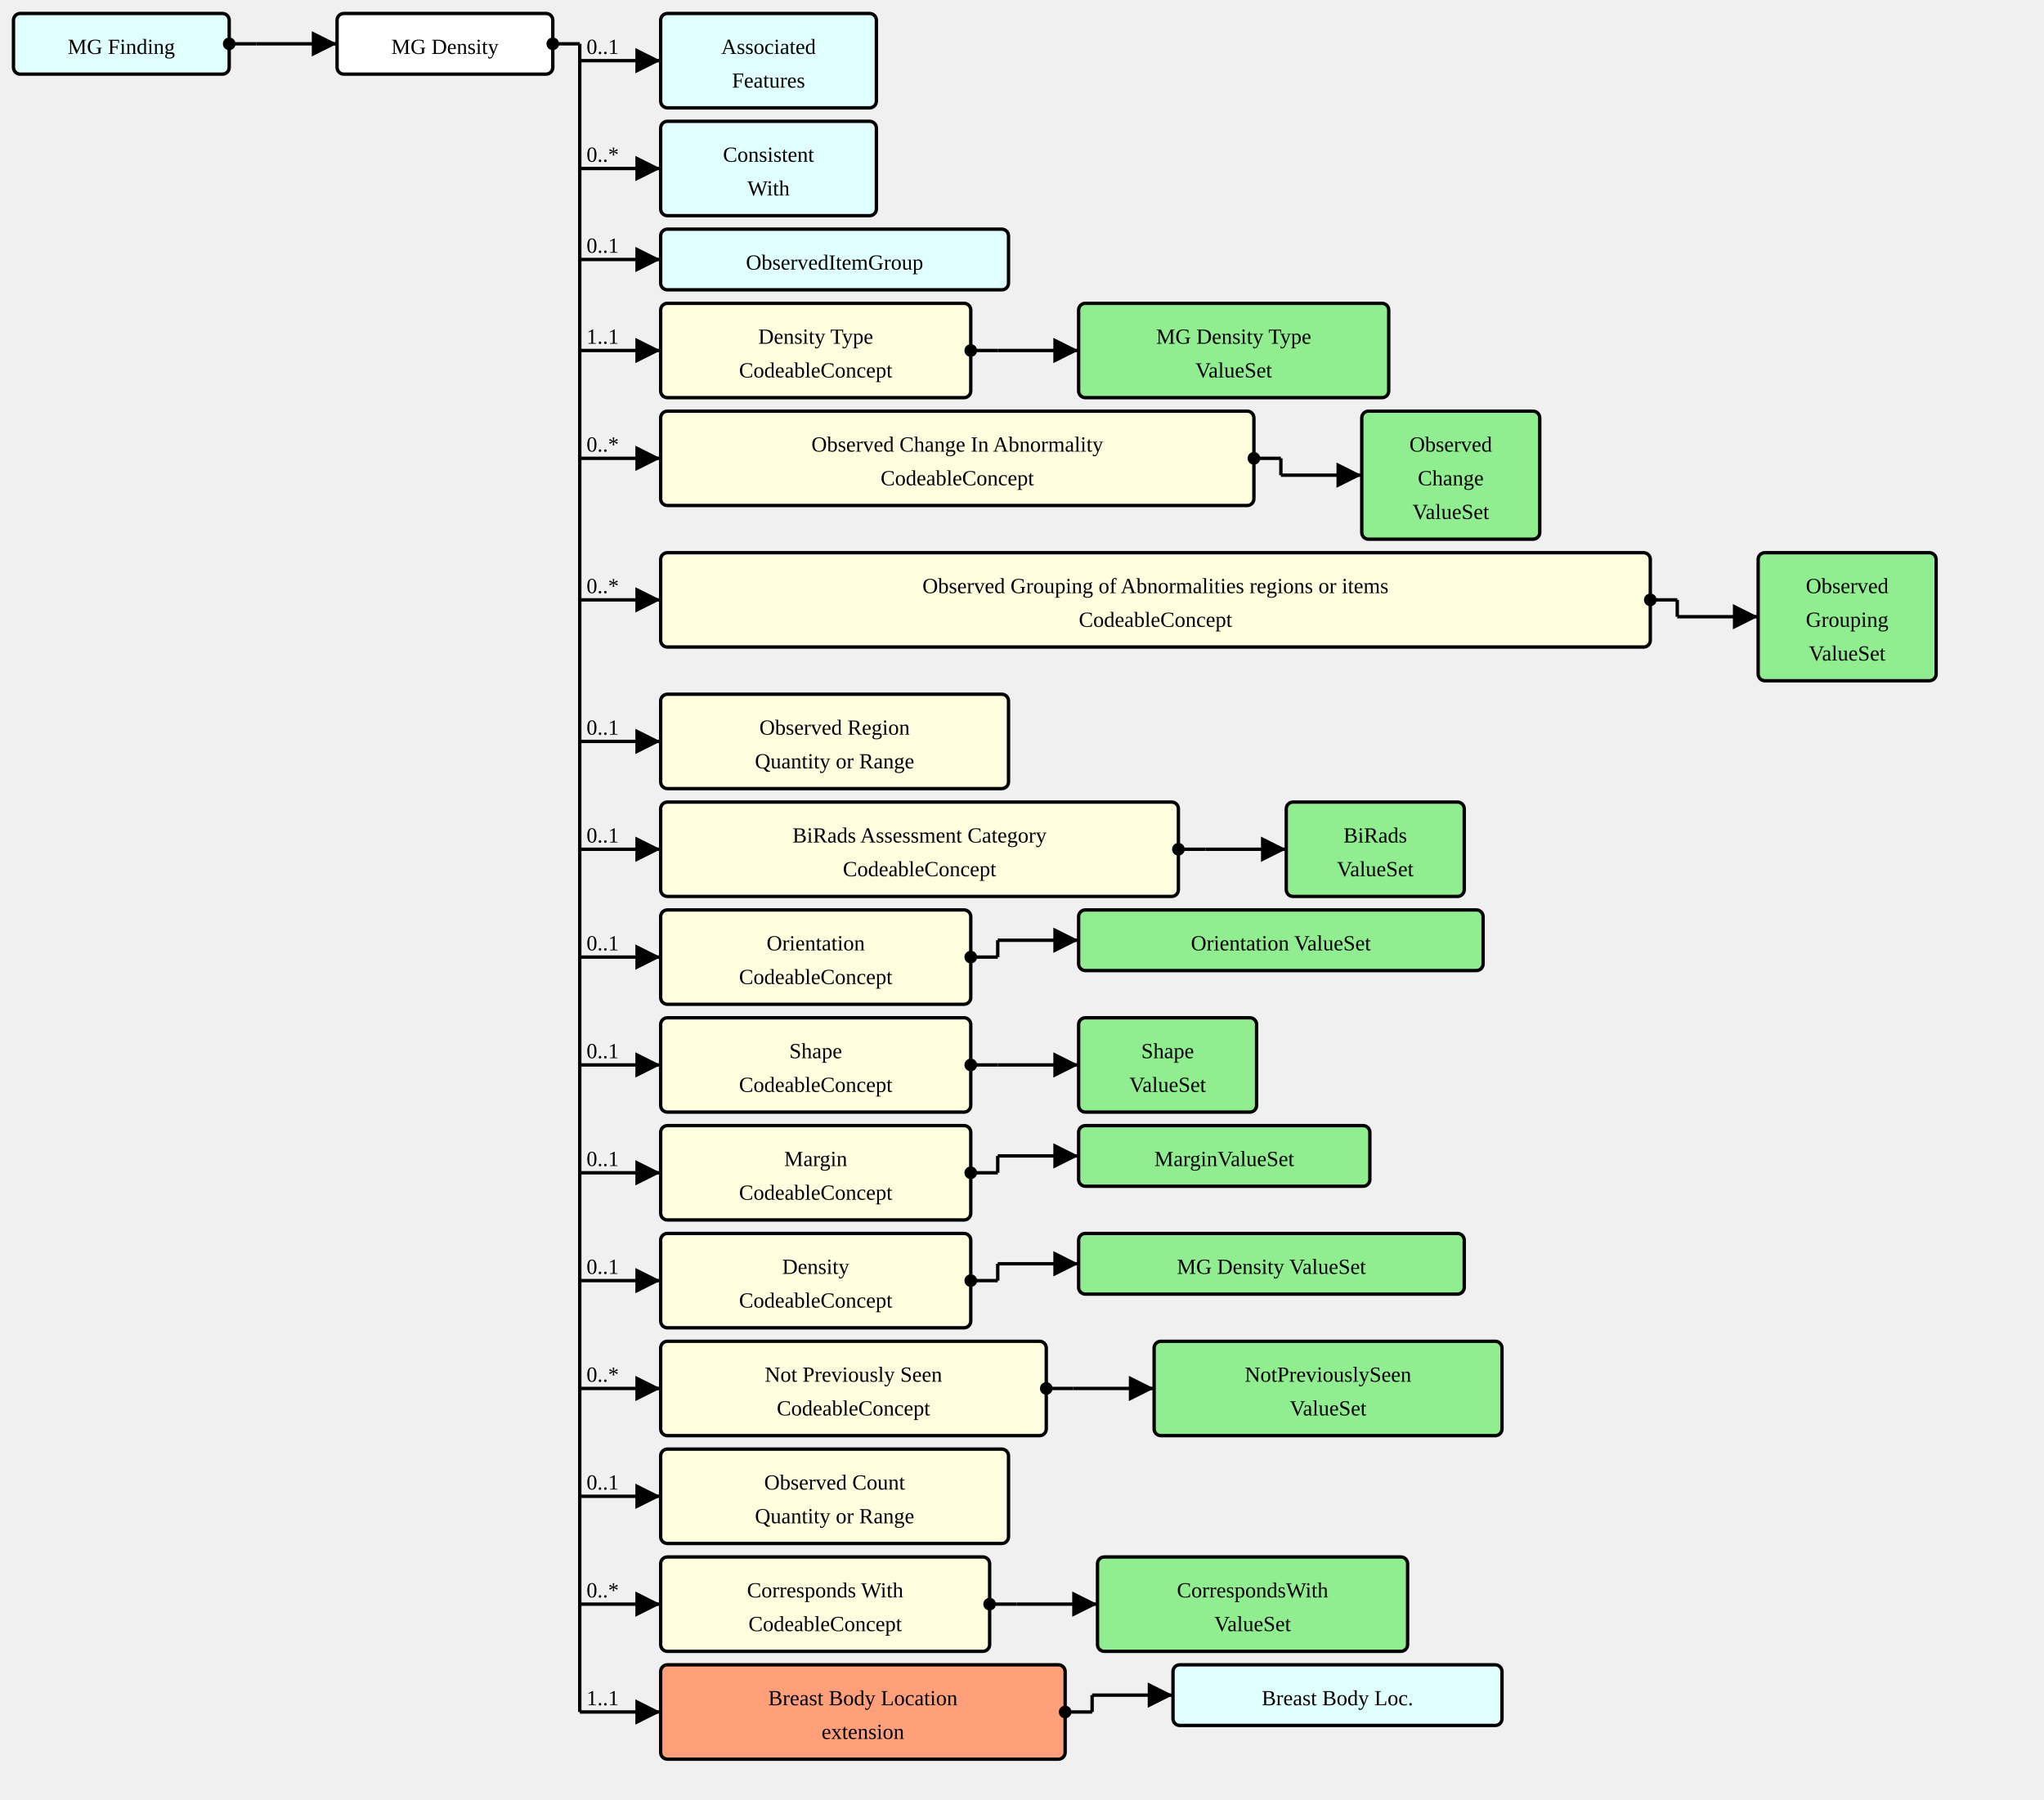
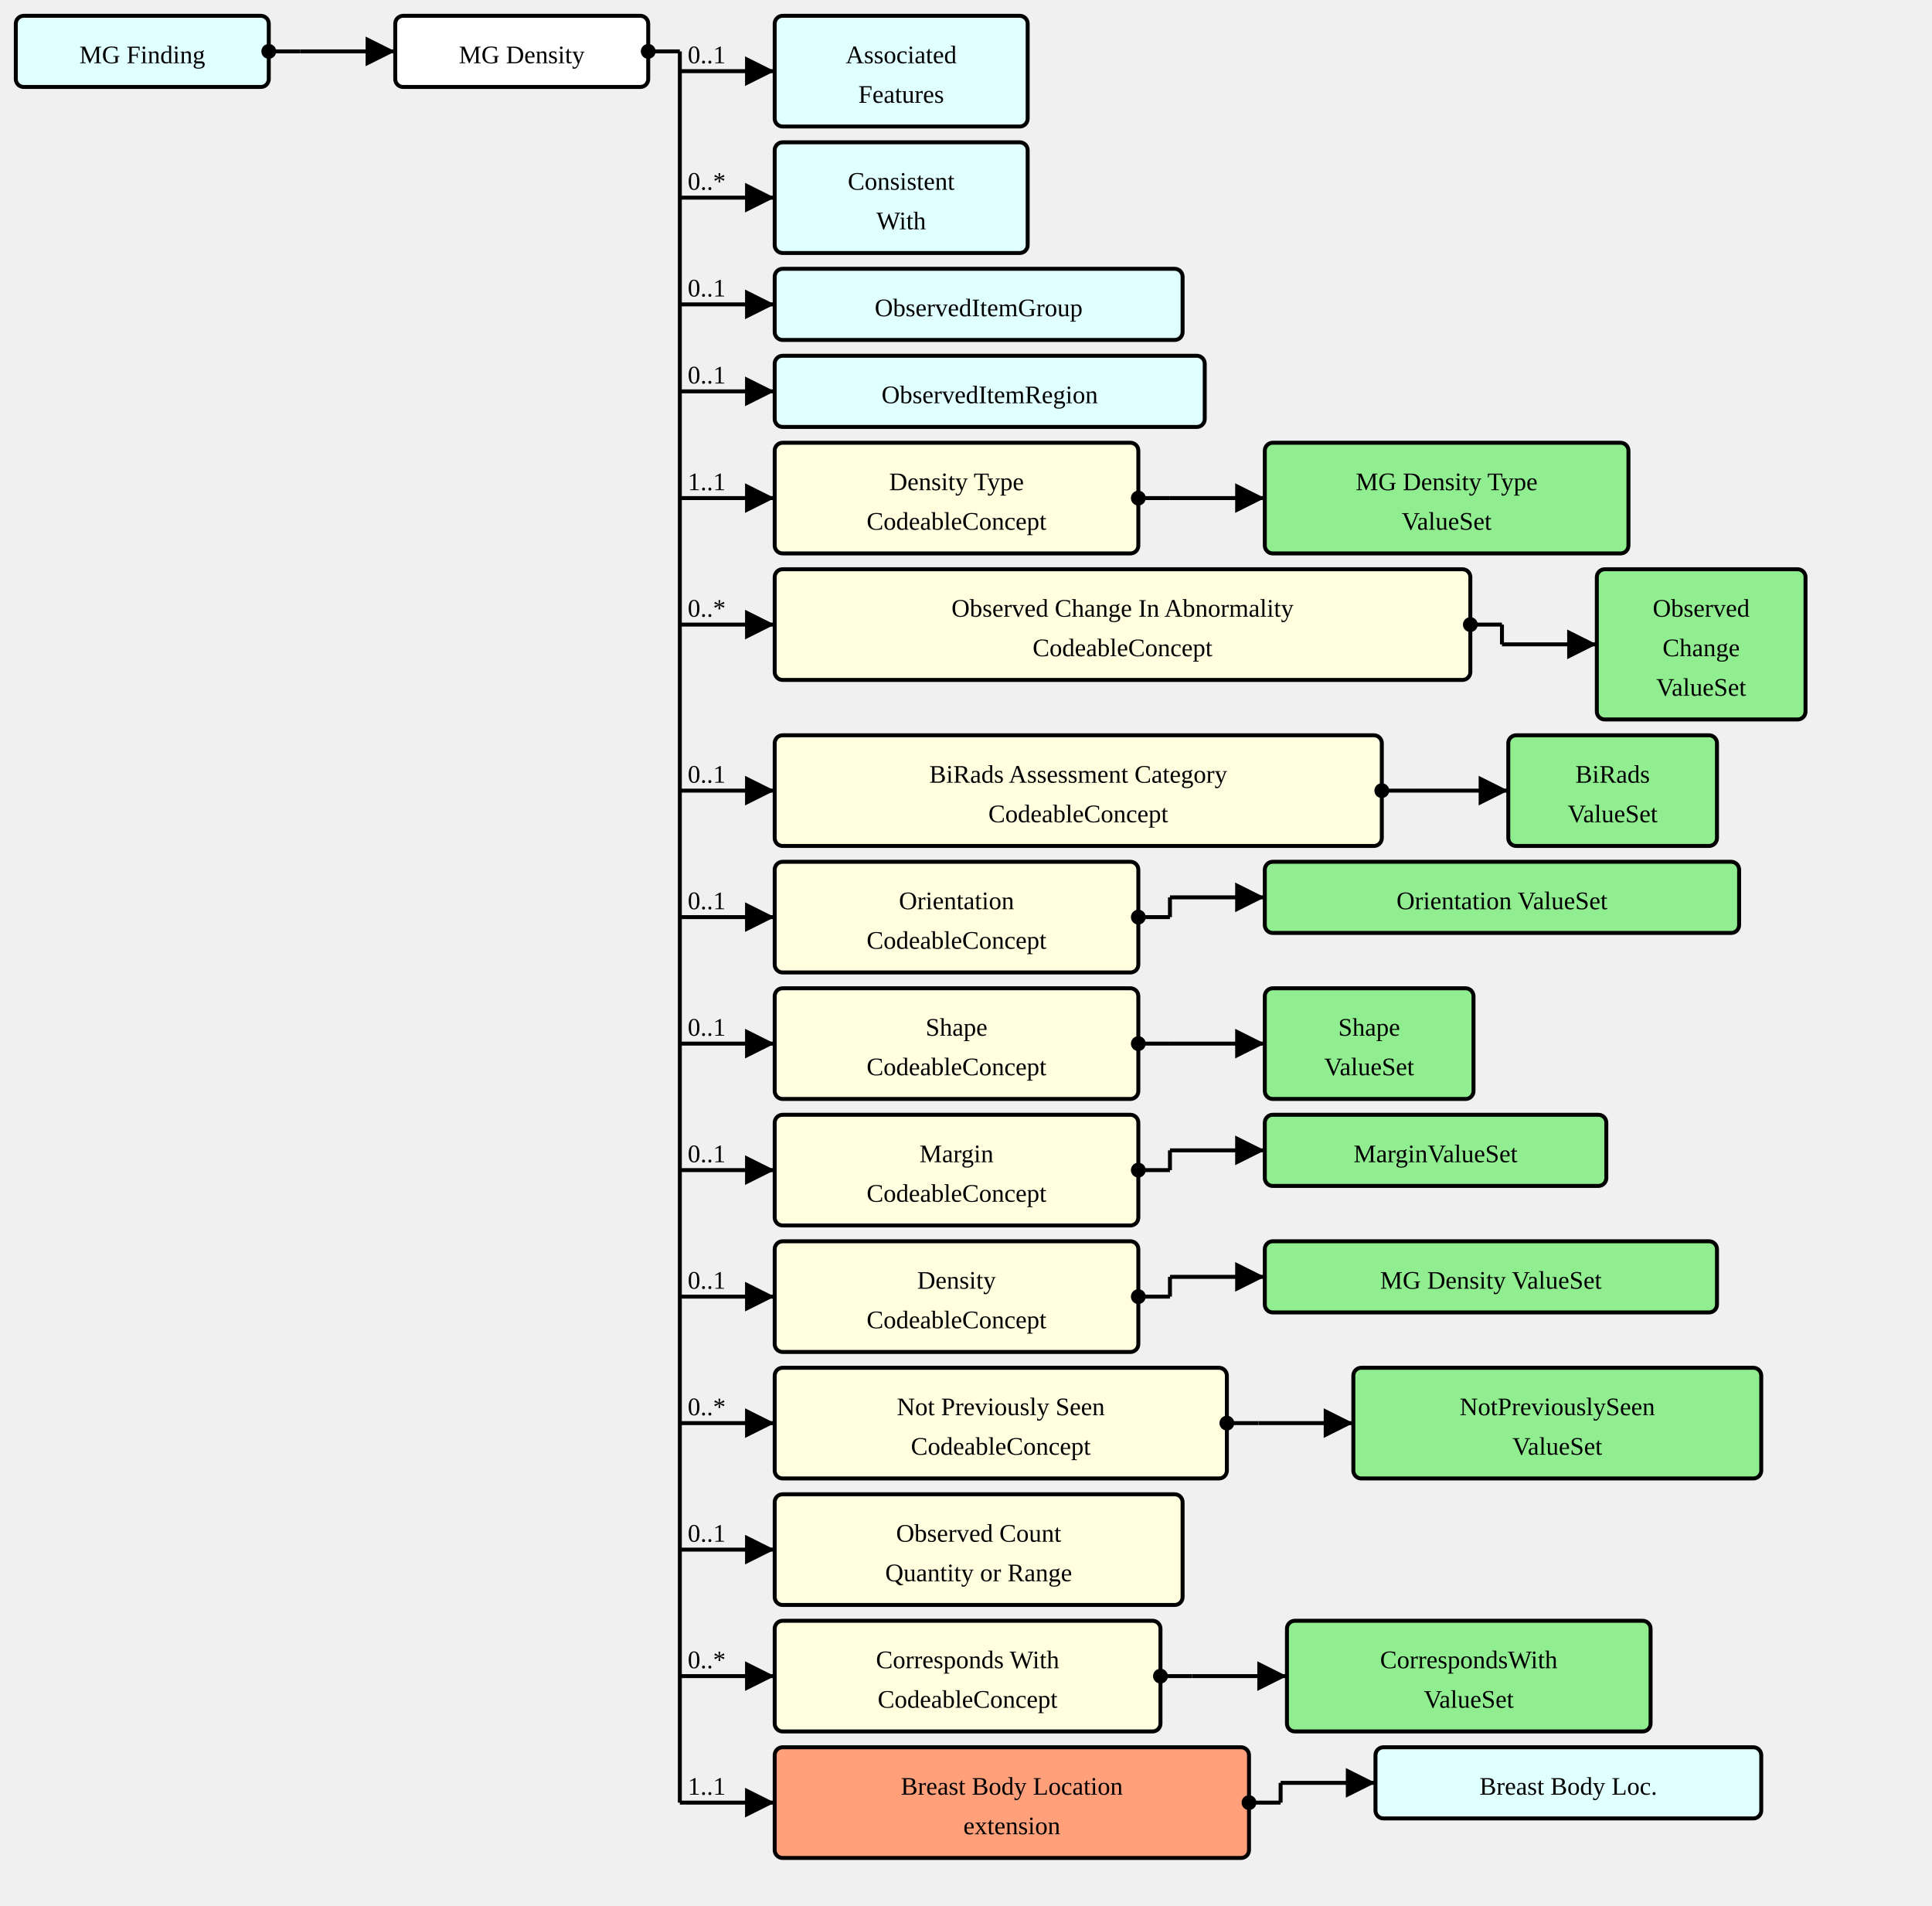
- <svg xmlns="http://www.w3.org/2000/svg" version="1.1" width="1137" height="1001.25">
+ <svg xmlns="http://www.w3.org/2000/svg" version="1.1" width="916.5" height="903.75">
  <defs>
    <marker id="arrowStart" markerWidth="3.75" markerHeight="3.75" markerUnits="px" refX="1.875" refY="1.875">
      <circle fill="Black" stroke-width="0" cx="1.875" cy="1.875" r="1.875" />
    </marker>
    <marker id="arrowEnd" markerWidth="7.5" markerHeight="7.5" markerUnits="px" refX="7.5" refY="3.75">
      <polygon fill="Black" stroke-width="0" points="0 0 7.5 3.75 0 7.5" />
    </marker>
  </defs>
  <g>
    <g transform="translate(7.5 7.5)">
      <rect fill="LightCyan" stroke="Black" stroke-width="1.875" x="0" y="0" width="120" height="33.75" rx="3.75" ry="3.75" />
      <a href="./StructureDefinition-MGFinding.html" target="_top">
        <text x="60" y="22.5" text-anchor="middle">MG Finding</text>
      </a>
    </g>
    <line stroke="Black" stroke-width="1.875" marker-end="url(#arrowEnd)" x1="142.5" y1="24.375" x2="187.5" y2="24.375" />
    <text x="146.25" y="20.625" text-anchor="left" />
    <line stroke="Black" stroke-width="1.875" marker-start="url(#arrowStart)" x1="127.5" y1="24.375" x2="142.5" y2="24.375" />
    <line stroke="Black" stroke-width="1.875" x1="142.5" y1="24.375" x2="142.5" y2="24.375" />
  </g>
  <g>
    <g transform="translate(187.5 7.5)">
      <rect fill="White" stroke="Black" stroke-width="1.875" x="0" y="0" width="120" height="33.75" rx="3.75" ry="3.75" />
      <text x="60" y="22.5" text-anchor="middle">MG Density</text>
    </g>
    <line stroke="Black" stroke-width="1.875" marker-end="url(#arrowEnd)" x1="322.5" y1="33.75" x2="367.5" y2="33.75" />
    <text x="326.25" y="30" text-anchor="left">0..1</text>
    <line stroke="Black" stroke-width="1.875" marker-end="url(#arrowEnd)" x1="322.5" y1="93.75" x2="367.5" y2="93.75" />
    <text x="326.25" y="90" text-anchor="left">0..*</text>
    <line stroke="Black" stroke-width="1.875" marker-end="url(#arrowEnd)" x1="322.5" y1="144.375" x2="367.5" y2="144.375" />
    <text x="326.25" y="140.625" text-anchor="left">0..1</text>
-     <line stroke="Black" stroke-width="1.875" marker-end="url(#arrowEnd)" x1="322.5" y1="195" x2="367.5" y2="195" />
-     <text x="326.25" y="191.25" text-anchor="left">1..1</text>
-     <line stroke="Black" stroke-width="1.875" marker-end="url(#arrowEnd)" x1="322.5" y1="255" x2="367.5" y2="255" />
-     <text x="326.25" y="251.25" text-anchor="left">0..*</text>
-     <line stroke="Black" stroke-width="1.875" marker-end="url(#arrowEnd)" x1="322.5" y1="333.75" x2="367.5" y2="333.75" />
-     <text x="326.25" y="330" text-anchor="left">0..*</text>
-     <line stroke="Black" stroke-width="1.875" marker-end="url(#arrowEnd)" x1="322.5" y1="412.5" x2="367.5" y2="412.5" />
-     <text x="326.25" y="408.75" text-anchor="left">0..1</text>
-     <line stroke="Black" stroke-width="1.875" marker-end="url(#arrowEnd)" x1="322.5" y1="472.5" x2="367.5" y2="472.5" />
-     <text x="326.25" y="468.75" text-anchor="left">0..1</text>
-     <line stroke="Black" stroke-width="1.875" marker-end="url(#arrowEnd)" x1="322.5" y1="532.5" x2="367.5" y2="532.5" />
-     <text x="326.25" y="528.75" text-anchor="left">0..1</text>
-     <line stroke="Black" stroke-width="1.875" marker-end="url(#arrowEnd)" x1="322.5" y1="592.5" x2="367.5" y2="592.5" />
-     <text x="326.25" y="588.75" text-anchor="left">0..1</text>
-     <line stroke="Black" stroke-width="1.875" marker-end="url(#arrowEnd)" x1="322.5" y1="652.5" x2="367.5" y2="652.5" />
-     <text x="326.25" y="648.75" text-anchor="left">0..1</text>
-     <line stroke="Black" stroke-width="1.875" marker-end="url(#arrowEnd)" x1="322.5" y1="712.5" x2="367.5" y2="712.5" />
-     <text x="326.25" y="708.75" text-anchor="left">0..1</text>
-     <line stroke="Black" stroke-width="1.875" marker-end="url(#arrowEnd)" x1="322.5" y1="772.5" x2="367.5" y2="772.5" />
-     <text x="326.25" y="768.75" text-anchor="left">0..*</text>
-     <line stroke="Black" stroke-width="1.875" marker-end="url(#arrowEnd)" x1="322.5" y1="832.5" x2="367.5" y2="832.5" />
-     <text x="326.25" y="828.75" text-anchor="left">0..1</text>
-     <line stroke="Black" stroke-width="1.875" marker-end="url(#arrowEnd)" x1="322.5" y1="892.5" x2="367.5" y2="892.5" />
-     <text x="326.25" y="888.75" text-anchor="left">0..*</text>
-     <line stroke="Black" stroke-width="1.875" marker-end="url(#arrowEnd)" x1="322.5" y1="952.5" x2="367.5" y2="952.5" />
-     <text x="326.25" y="948.75" text-anchor="left">1..1</text>
+     <line stroke="Black" stroke-width="1.875" marker-end="url(#arrowEnd)" x1="322.5" y1="185.625" x2="367.5" y2="185.625" />
+     <text x="326.25" y="181.875" text-anchor="left">0..1</text>
+     <line stroke="Black" stroke-width="1.875" marker-end="url(#arrowEnd)" x1="322.5" y1="236.25" x2="367.5" y2="236.25" />
+     <text x="326.25" y="232.5" text-anchor="left">1..1</text>
+     <line stroke="Black" stroke-width="1.875" marker-end="url(#arrowEnd)" x1="322.5" y1="296.25" x2="367.5" y2="296.25" />
+     <text x="326.25" y="292.5" text-anchor="left">0..*</text>
+     <line stroke="Black" stroke-width="1.875" marker-end="url(#arrowEnd)" x1="322.5" y1="375" x2="367.5" y2="375" />
+     <text x="326.25" y="371.25" text-anchor="left">0..1</text>
+     <line stroke="Black" stroke-width="1.875" marker-end="url(#arrowEnd)" x1="322.5" y1="435" x2="367.5" y2="435" />
+     <text x="326.25" y="431.25" text-anchor="left">0..1</text>
+     <line stroke="Black" stroke-width="1.875" marker-end="url(#arrowEnd)" x1="322.5" y1="495" x2="367.5" y2="495" />
+     <text x="326.25" y="491.25" text-anchor="left">0..1</text>
+     <line stroke="Black" stroke-width="1.875" marker-end="url(#arrowEnd)" x1="322.5" y1="555" x2="367.5" y2="555" />
+     <text x="326.25" y="551.25" text-anchor="left">0..1</text>
+     <line stroke="Black" stroke-width="1.875" marker-end="url(#arrowEnd)" x1="322.5" y1="615" x2="367.5" y2="615" />
+     <text x="326.25" y="611.25" text-anchor="left">0..1</text>
+     <line stroke="Black" stroke-width="1.875" marker-end="url(#arrowEnd)" x1="322.5" y1="675" x2="367.5" y2="675" />
+     <text x="326.25" y="671.25" text-anchor="left">0..*</text>
+     <line stroke="Black" stroke-width="1.875" marker-end="url(#arrowEnd)" x1="322.5" y1="735" x2="367.5" y2="735" />
+     <text x="326.25" y="731.25" text-anchor="left">0..1</text>
+     <line stroke="Black" stroke-width="1.875" marker-end="url(#arrowEnd)" x1="322.5" y1="795" x2="367.5" y2="795" />
+     <text x="326.25" y="791.25" text-anchor="left">0..*</text>
+     <line stroke="Black" stroke-width="1.875" marker-end="url(#arrowEnd)" x1="322.5" y1="855" x2="367.5" y2="855" />
+     <text x="326.25" y="851.25" text-anchor="left">1..1</text>
    <line stroke="Black" stroke-width="1.875" marker-start="url(#arrowStart)" x1="307.5" y1="24.375" x2="322.5" y2="24.375" />
-     <line stroke="Black" stroke-width="1.875" x1="322.5" y1="24.375" x2="322.5" y2="952.5" />
+     <line stroke="Black" stroke-width="1.875" x1="322.5" y1="24.375" x2="322.5" y2="855" />
  </g>
  <g>
    <g transform="translate(367.5 7.5)">
      <rect fill="LightCyan" stroke="Black" stroke-width="1.875" x="0" y="0" width="120" height="52.5" rx="3.75" ry="3.75" />
      <a href="./StructureDefinition-AssociatedFeatures.html" target="_top">
        <text x="60" y="22.5" text-anchor="middle">Associated</text>
      </a>
      <a href="./StructureDefinition-AssociatedFeatures.html" target="_top">
        <text x="60" y="41.25" text-anchor="middle">Features</text>
      </a>
    </g>
  </g>
  <g>
    <g transform="translate(367.5 67.5)">
      <rect fill="LightCyan" stroke="Black" stroke-width="1.875" x="0" y="0" width="120" height="52.5" rx="3.75" ry="3.75" />
      <a href="./StructureDefinition-ConsistentWith.html" target="_top">
        <text x="60" y="22.5" text-anchor="middle">Consistent</text>
      </a>
      <a href="./StructureDefinition-ConsistentWith.html" target="_top">
        <text x="60" y="41.25" text-anchor="middle">With</text>
      </a>
    </g>
  </g>
  <g>
    <g transform="translate(367.5 127.5)">
      <rect fill="LightCyan" stroke="Black" stroke-width="1.875" x="0" y="0" width="193.5" height="33.75" rx="3.75" ry="3.75" />
      <a href="./StructureDefinition-ObservedItemGroup.html" target="_top">
        <text x="96.75" y="22.5" text-anchor="middle">ObservedItemGroup</text>
      </a>
    </g>
  </g>
  <g>
    <g transform="translate(367.5 168.75)">
+       <rect fill="LightCyan" stroke="Black" stroke-width="1.875" x="0" y="0" width="204" height="33.75" rx="3.75" ry="3.75" />
+       <a href="./StructureDefinition-ObservedItemRegion.html" target="_top">
+         <text x="102" y="22.5" text-anchor="middle">ObservedItemRegion</text>
+       </a>
+     </g>
+   </g>
+   <g>
+     <g transform="translate(367.5 210)">
      <a href="StructureDefinition-MGAbnormalityDensity-definitions.html#Observation.component:densityType" target="_top">
        <rect fill="LightYellow" stroke="Black" stroke-width="1.875" x="0" y="0" width="172.5" height="52.5" rx="3.75" ry="3.75" />
      </a>
      <a href="StructureDefinition-MGAbnormalityDensity-definitions.html#Observation.component:densityType" target="_top">
        <text x="86.25" y="22.5" text-anchor="middle">Density Type</text>
      </a>
      <a href="StructureDefinition-MGAbnormalityDensity-definitions.html#Observation.component:densityType" target="_top">
        <text x="86.25" y="41.25" text-anchor="middle">CodeableConcept</text>
      </a>
    </g>
-     <line stroke="Black" stroke-width="1.875" marker-end="url(#arrowEnd)" x1="555" y1="195" x2="600" y2="195" />
-     <line stroke="Black" stroke-width="1.875" marker-start="url(#arrowStart)" x1="540" y1="195" x2="555" y2="195" />
-     <line stroke="Black" stroke-width="1.875" x1="555" y1="195" x2="555" y2="195" />
-   </g>
-   <g>
-     <g transform="translate(600 168.75)">
+     <line stroke="Black" stroke-width="1.875" marker-end="url(#arrowEnd)" x1="555" y1="236.25" x2="600" y2="236.25" />
+     <line stroke="Black" stroke-width="1.875" marker-start="url(#arrowStart)" x1="540" y1="236.25" x2="555" y2="236.25" />
+     <line stroke="Black" stroke-width="1.875" x1="555" y1="236.25" x2="555" y2="236.25" />
+   </g>
+   <g>
+     <g transform="translate(600 210)">
      <rect fill="LightGreen" stroke="Black" stroke-width="1.875" x="0" y="0" width="172.5" height="52.5" rx="3.75" ry="3.75" />
      <a href="./ValueSet-MGAbnormalityDensityTypeVS.html" target="_top">
        <text x="86.25" y="22.5" text-anchor="middle">MG Density Type</text>
      </a>
      <a href="./ValueSet-MGAbnormalityDensityTypeVS.html" target="_top">
        <text x="86.25" y="41.25" text-anchor="middle">ValueSet</text>
      </a>
    </g>
  </g>
  <g>
-     <g transform="translate(367.5 228.75)">
+     <g transform="translate(367.5 270)">
      <a href="StructureDefinition-MGAbnormalityDensity-definitions.html#Observation.component:observedChanges" target="_top">
        <rect fill="LightYellow" stroke="Black" stroke-width="1.875" x="0" y="0" width="330" height="52.5" rx="3.75" ry="3.75" />
      </a>
      <a href="StructureDefinition-MGAbnormalityDensity-definitions.html#Observation.component:observedChanges" target="_top">
        <text x="165" y="22.5" text-anchor="middle">Observed Change In Abnormality</text>
      </a>
      <a href="StructureDefinition-MGAbnormalityDensity-definitions.html#Observation.component:observedChanges" target="_top">
        <text x="165" y="41.25" text-anchor="middle">CodeableConcept</text>
      </a>
    </g>
-     <line stroke="Black" stroke-width="1.875" marker-end="url(#arrowEnd)" x1="712.5" y1="264.375" x2="757.5" y2="264.375" />
-     <line stroke="Black" stroke-width="1.875" marker-start="url(#arrowStart)" x1="697.5" y1="255" x2="712.5" y2="255" />
-     <line stroke="Black" stroke-width="1.875" x1="712.5" y1="255" x2="712.5" y2="264.375" />
-   </g>
-   <g>
-     <g transform="translate(757.5 228.75)">
+     <line stroke="Black" stroke-width="1.875" marker-end="url(#arrowEnd)" x1="712.5" y1="305.625" x2="757.5" y2="305.625" />
+     <line stroke="Black" stroke-width="1.875" marker-start="url(#arrowStart)" x1="697.5" y1="296.25" x2="712.5" y2="296.25" />
+     <line stroke="Black" stroke-width="1.875" x1="712.5" y1="296.25" x2="712.5" y2="305.625" />
+   </g>
+   <g>
+     <g transform="translate(757.5 270)">
      <rect fill="LightGreen" stroke="Black" stroke-width="1.875" x="0" y="0" width="99" height="71.25" rx="3.75" ry="3.75" />
      <a href="./ValueSet-ObservedChangesVS.html" target="_top">
        <text x="49.5" y="22.5" text-anchor="middle">Observed</text>
      </a>
      <a href="./ValueSet-ObservedChangesVS.html" target="_top">
        <text x="49.5" y="41.25" text-anchor="middle">Change</text>
      </a>
      <a href="./ValueSet-ObservedChangesVS.html" target="_top">
        <text x="49.5" y="60" text-anchor="middle">ValueSet</text>
      </a>
    </g>
  </g>
  <g>
-     <g transform="translate(367.5 307.5)">
-       <a href="StructureDefinition-MGAbnormalityDensity-definitions.html#Observation.component:observedGrouping" target="_top">
-         <rect fill="LightYellow" stroke="Black" stroke-width="1.875" x="0" y="0" width="550.5" height="52.5" rx="3.75" ry="3.75" />
-       </a>
-       <a href="StructureDefinition-MGAbnormalityDensity-definitions.html#Observation.component:observedGrouping" target="_top">
-         <text x="275.25" y="22.5" text-anchor="middle">Observed Grouping of Abnormalities regions or items</text>
-       </a>
-       <a href="StructureDefinition-MGAbnormalityDensity-definitions.html#Observation.component:observedGrouping" target="_top">
-         <text x="275.25" y="41.25" text-anchor="middle">CodeableConcept</text>
-       </a>
-     </g>
-     <line stroke="Black" stroke-width="1.875" marker-end="url(#arrowEnd)" x1="933" y1="343.125" x2="978" y2="343.125" />
-     <line stroke="Black" stroke-width="1.875" marker-start="url(#arrowStart)" x1="918" y1="333.75" x2="933" y2="333.75" />
-     <line stroke="Black" stroke-width="1.875" x1="933" y1="333.75" x2="933" y2="343.125" />
-   </g>
-   <g>
-     <g transform="translate(977.9999 307.5)">
-       <rect fill="LightGreen" stroke="Black" stroke-width="1.875" x="0" y="0" width="99" height="71.25" rx="3.75" ry="3.75" />
-       <a href="./ValueSet-ObservedGroupingVS.html" target="_top">
-         <text x="49.5" y="22.5" text-anchor="middle">Observed</text>
-       </a>
-       <a href="./ValueSet-ObservedGroupingVS.html" target="_top">
-         <text x="49.5" y="41.25" text-anchor="middle">Grouping</text>
-       </a>
-       <a href="./ValueSet-ObservedGroupingVS.html" target="_top">
-         <text x="49.5" y="60" text-anchor="middle">ValueSet</text>
-       </a>
-     </g>
-   </g>
-   <g>
-     <g transform="translate(367.5 386.25)">
-       <a href="StructureDefinition-MGAbnormalityDensity-definitions.html#Observation.component:observedRegion" target="_top">
-         <rect fill="LightYellow" stroke="Black" stroke-width="1.875" x="0" y="0" width="193.5" height="52.5" rx="3.75" ry="3.75" />
-       </a>
-       <a href="StructureDefinition-MGAbnormalityDensity-definitions.html#Observation.component:observedRegion" target="_top">
-         <text x="96.75" y="22.5" text-anchor="middle">Observed Region</text>
-       </a>
-       <a href="StructureDefinition-MGAbnormalityDensity-definitions.html#Observation.component:observedRegion" target="_top">
-         <text x="96.75" y="41.25" text-anchor="middle">Quantity or Range</text>
-       </a>
-     </g>
-   </g>
-   <g>
-     <g transform="translate(367.5 446.25)">
+     <g transform="translate(367.5 348.75)">
      <a href="StructureDefinition-MGAbnormalityDensity-definitions.html#Observation.component:biRadsAssessmentCategory" target="_top">
        <rect fill="LightYellow" stroke="Black" stroke-width="1.875" x="0" y="0" width="288" height="52.5" rx="3.75" ry="3.75" />
      </a>
      <a href="StructureDefinition-MGAbnormalityDensity-definitions.html#Observation.component:biRadsAssessmentCategory" target="_top">
        <text x="144" y="22.5" text-anchor="middle">BiRads Assessment Category</text>
      </a>
      <a href="StructureDefinition-MGAbnormalityDensity-definitions.html#Observation.component:biRadsAssessmentCategory" target="_top">
        <text x="144" y="41.25" text-anchor="middle">CodeableConcept</text>
      </a>
    </g>
-     <line stroke="Black" stroke-width="1.875" marker-end="url(#arrowEnd)" x1="670.5" y1="472.5" x2="715.5" y2="472.5" />
-     <line stroke="Black" stroke-width="1.875" marker-start="url(#arrowStart)" x1="655.5" y1="472.5" x2="670.5" y2="472.5" />
-     <line stroke="Black" stroke-width="1.875" x1="670.5" y1="472.5" x2="670.5" y2="472.5" />
-   </g>
-   <g>
-     <g transform="translate(715.4999 446.25)">
+     <line stroke="Black" stroke-width="1.875" marker-end="url(#arrowEnd)" x1="670.5" y1="375" x2="715.5" y2="375" />
+     <line stroke="Black" stroke-width="1.875" marker-start="url(#arrowStart)" x1="655.5" y1="375" x2="670.5" y2="375" />
+     <line stroke="Black" stroke-width="1.875" x1="670.5" y1="375" x2="670.5" y2="375" />
+   </g>
+   <g>
+     <g transform="translate(715.4999 348.75)">
      <rect fill="LightGreen" stroke="Black" stroke-width="1.875" x="0" y="0" width="99" height="52.5" rx="3.75" ry="3.75" />
      <a href="./ValueSet-BiRadsAssessmentCategoriesVS.html" target="_top">
        <text x="49.5" y="22.5" text-anchor="middle">BiRads</text>
      </a>
      <a href="./ValueSet-BiRadsAssessmentCategoriesVS.html" target="_top">
        <text x="49.5" y="41.25" text-anchor="middle">ValueSet</text>
      </a>
    </g>
  </g>
  <g>
-     <g transform="translate(367.5 506.25)">
+     <g transform="translate(367.5 408.75)">
      <a href="StructureDefinition-MGAbnormalityDensity-definitions.html#Observation.component:orientation" target="_top">
        <rect fill="LightYellow" stroke="Black" stroke-width="1.875" x="0" y="0" width="172.5" height="52.5" rx="3.75" ry="3.75" />
      </a>
      <a href="StructureDefinition-MGAbnormalityDensity-definitions.html#Observation.component:orientation" target="_top">
        <text x="86.25" y="22.5" text-anchor="middle">Orientation</text>
      </a>
      <a href="StructureDefinition-MGAbnormalityDensity-definitions.html#Observation.component:orientation" target="_top">
        <text x="86.25" y="41.25" text-anchor="middle">CodeableConcept</text>
      </a>
    </g>
-     <line stroke="Black" stroke-width="1.875" marker-end="url(#arrowEnd)" x1="555" y1="523.125" x2="600" y2="523.125" />
-     <line stroke="Black" stroke-width="1.875" marker-start="url(#arrowStart)" x1="540" y1="532.5" x2="555" y2="532.5" />
-     <line stroke="Black" stroke-width="1.875" x1="555" y1="523.125" x2="555" y2="532.5" />
-   </g>
-   <g>
-     <g transform="translate(600 506.25)">
+     <line stroke="Black" stroke-width="1.875" marker-end="url(#arrowEnd)" x1="555" y1="425.625" x2="600" y2="425.625" />
+     <line stroke="Black" stroke-width="1.875" marker-start="url(#arrowStart)" x1="540" y1="435" x2="555" y2="435" />
+     <line stroke="Black" stroke-width="1.875" x1="555" y1="425.625" x2="555" y2="435" />
+   </g>
+   <g>
+     <g transform="translate(600 408.75)">
      <rect fill="LightGreen" stroke="Black" stroke-width="1.875" x="0" y="0" width="225" height="33.75" rx="3.75" ry="3.75" />
      <a href="./ValueSet-OrientationVS.html" target="_top">
        <text x="112.5" y="22.5" text-anchor="middle">Orientation ValueSet</text>
      </a>
    </g>
  </g>
  <g>
-     <g transform="translate(367.5 566.25)">
+     <g transform="translate(367.5 468.75)">
      <a href="StructureDefinition-MGAbnormalityDensity-definitions.html#Observation.component:shape" target="_top">
        <rect fill="LightYellow" stroke="Black" stroke-width="1.875" x="0" y="0" width="172.5" height="52.5" rx="3.75" ry="3.75" />
      </a>
      <a href="StructureDefinition-MGAbnormalityDensity-definitions.html#Observation.component:shape" target="_top">
        <text x="86.25" y="22.5" text-anchor="middle">Shape</text>
      </a>
      <a href="StructureDefinition-MGAbnormalityDensity-definitions.html#Observation.component:shape" target="_top">
        <text x="86.25" y="41.25" text-anchor="middle">CodeableConcept</text>
      </a>
    </g>
-     <line stroke="Black" stroke-width="1.875" marker-end="url(#arrowEnd)" x1="555" y1="592.5" x2="600" y2="592.5" />
-     <line stroke="Black" stroke-width="1.875" marker-start="url(#arrowStart)" x1="540" y1="592.5" x2="555" y2="592.5" />
-     <line stroke="Black" stroke-width="1.875" x1="555" y1="592.5" x2="555" y2="592.5" />
-   </g>
-   <g>
-     <g transform="translate(600 566.25)">
+     <line stroke="Black" stroke-width="1.875" marker-end="url(#arrowEnd)" x1="555" y1="495" x2="600" y2="495" />
+     <line stroke="Black" stroke-width="1.875" marker-start="url(#arrowStart)" x1="540" y1="495" x2="555" y2="495" />
+     <line stroke="Black" stroke-width="1.875" x1="555" y1="495" x2="555" y2="495" />
+   </g>
+   <g>
+     <g transform="translate(600 468.75)">
      <rect fill="LightGreen" stroke="Black" stroke-width="1.875" x="0" y="0" width="99" height="52.5" rx="3.75" ry="3.75" />
      <a href="./ValueSet-ShapeVS.html" target="_top">
        <text x="49.5" y="22.5" text-anchor="middle">Shape</text>
      </a>
      <a href="./ValueSet-ShapeVS.html" target="_top">
        <text x="49.5" y="41.25" text-anchor="middle">ValueSet</text>
      </a>
    </g>
  </g>
  <g>
-     <g transform="translate(367.5 626.25)">
+     <g transform="translate(367.5 528.75)">
      <a href="StructureDefinition-MGAbnormalityDensity-definitions.html#Observation.component:margin" target="_top">
        <rect fill="LightYellow" stroke="Black" stroke-width="1.875" x="0" y="0" width="172.5" height="52.5" rx="3.75" ry="3.75" />
      </a>
      <a href="StructureDefinition-MGAbnormalityDensity-definitions.html#Observation.component:margin" target="_top">
        <text x="86.25" y="22.5" text-anchor="middle">Margin</text>
      </a>
      <a href="StructureDefinition-MGAbnormalityDensity-definitions.html#Observation.component:margin" target="_top">
        <text x="86.25" y="41.25" text-anchor="middle">CodeableConcept</text>
      </a>
    </g>
-     <line stroke="Black" stroke-width="1.875" marker-end="url(#arrowEnd)" x1="555" y1="643.125" x2="600" y2="643.125" />
-     <line stroke="Black" stroke-width="1.875" marker-start="url(#arrowStart)" x1="540" y1="652.5" x2="555" y2="652.5" />
-     <line stroke="Black" stroke-width="1.875" x1="555" y1="643.125" x2="555" y2="652.5" />
-   </g>
-   <g>
-     <g transform="translate(600 626.25)">
+     <line stroke="Black" stroke-width="1.875" marker-end="url(#arrowEnd)" x1="555" y1="545.625" x2="600" y2="545.625" />
+     <line stroke="Black" stroke-width="1.875" marker-start="url(#arrowStart)" x1="540" y1="555" x2="555" y2="555" />
+     <line stroke="Black" stroke-width="1.875" x1="555" y1="545.625" x2="555" y2="555" />
+   </g>
+   <g>
+     <g transform="translate(600 528.75)">
      <rect fill="LightGreen" stroke="Black" stroke-width="1.875" x="0" y="0" width="162" height="33.75" rx="3.75" ry="3.75" />
      <a href="./ValueSet-MarginVS.html" target="_top">
        <text x="81" y="22.5" text-anchor="middle">MarginValueSet</text>
      </a>
    </g>
  </g>
  <g>
-     <g transform="translate(367.5 686.25)">
+     <g transform="translate(367.5 588.75)">
      <a href="StructureDefinition-MGAbnormalityDensity-definitions.html#Observation.component:mgDensity" target="_top">
        <rect fill="LightYellow" stroke="Black" stroke-width="1.875" x="0" y="0" width="172.5" height="52.5" rx="3.75" ry="3.75" />
      </a>
      <a href="StructureDefinition-MGAbnormalityDensity-definitions.html#Observation.component:mgDensity" target="_top">
        <text x="86.25" y="22.5" text-anchor="middle">Density</text>
      </a>
      <a href="StructureDefinition-MGAbnormalityDensity-definitions.html#Observation.component:mgDensity" target="_top">
        <text x="86.25" y="41.25" text-anchor="middle">CodeableConcept</text>
      </a>
    </g>
-     <line stroke="Black" stroke-width="1.875" marker-end="url(#arrowEnd)" x1="555" y1="703.125" x2="600" y2="703.125" />
-     <line stroke="Black" stroke-width="1.875" marker-start="url(#arrowStart)" x1="540" y1="712.5" x2="555" y2="712.5" />
-     <line stroke="Black" stroke-width="1.875" x1="555" y1="703.125" x2="555" y2="712.5" />
-   </g>
-   <g>
-     <g transform="translate(600 686.25)">
+     <line stroke="Black" stroke-width="1.875" marker-end="url(#arrowEnd)" x1="555" y1="605.625" x2="600" y2="605.625" />
+     <line stroke="Black" stroke-width="1.875" marker-start="url(#arrowStart)" x1="540" y1="615" x2="555" y2="615" />
+     <line stroke="Black" stroke-width="1.875" x1="555" y1="605.625" x2="555" y2="615" />
+   </g>
+   <g>
+     <g transform="translate(600 588.75)">
      <rect fill="LightGreen" stroke="Black" stroke-width="1.875" x="0" y="0" width="214.5" height="33.75" rx="3.75" ry="3.75" />
      <a href="./ValueSet-MGDensityVS.html" target="_top">
        <text x="107.25" y="22.5" text-anchor="middle">MG Density ValueSet</text>
      </a>
    </g>
  </g>
  <g>
-     <g transform="translate(367.5 746.25)">
+     <g transform="translate(367.5 648.75)">
      <a href="StructureDefinition-MGAbnormalityDensity-definitions.html#Observation.component:notPreviouslySeen" target="_top">
        <rect fill="LightYellow" stroke="Black" stroke-width="1.875" x="0" y="0" width="214.5" height="52.5" rx="3.75" ry="3.75" />
      </a>
      <a href="StructureDefinition-MGAbnormalityDensity-definitions.html#Observation.component:notPreviouslySeen" target="_top">
        <text x="107.25" y="22.5" text-anchor="middle">Not Previously Seen</text>
      </a>
      <a href="StructureDefinition-MGAbnormalityDensity-definitions.html#Observation.component:notPreviouslySeen" target="_top">
        <text x="107.25" y="41.25" text-anchor="middle">CodeableConcept</text>
      </a>
    </g>
-     <line stroke="Black" stroke-width="1.875" marker-end="url(#arrowEnd)" x1="597" y1="772.5" x2="642" y2="772.5" />
-     <line stroke="Black" stroke-width="1.875" marker-start="url(#arrowStart)" x1="582" y1="772.5" x2="597" y2="772.5" />
-     <line stroke="Black" stroke-width="1.875" x1="597" y1="772.5" x2="597" y2="772.5" />
-   </g>
-   <g>
-     <g transform="translate(642 746.25)">
+     <line stroke="Black" stroke-width="1.875" marker-end="url(#arrowEnd)" x1="597" y1="675" x2="642" y2="675" />
+     <line stroke="Black" stroke-width="1.875" marker-start="url(#arrowStart)" x1="582" y1="675" x2="597" y2="675" />
+     <line stroke="Black" stroke-width="1.875" x1="597" y1="675" x2="597" y2="675" />
+   </g>
+   <g>
+     <g transform="translate(642 648.75)">
      <rect fill="LightGreen" stroke="Black" stroke-width="1.875" x="0" y="0" width="193.5" height="52.5" rx="3.75" ry="3.75" />
      <a href="./ValueSet-NotPreviouslySeenVS.html" target="_top">
        <text x="96.75" y="22.5" text-anchor="middle">NotPreviouslySeen</text>
      </a>
      <a href="./ValueSet-NotPreviouslySeenVS.html" target="_top">
        <text x="96.75" y="41.25" text-anchor="middle">ValueSet</text>
      </a>
    </g>
  </g>
  <g>
-     <g transform="translate(367.5 806.25)">
+     <g transform="translate(367.5 708.75)">
      <a href="StructureDefinition-MGAbnormalityDensity-definitions.html#Observation.component:observedCount" target="_top">
        <rect fill="LightYellow" stroke="Black" stroke-width="1.875" x="0" y="0" width="193.5" height="52.5" rx="3.75" ry="3.75" />
      </a>
      <a href="StructureDefinition-MGAbnormalityDensity-definitions.html#Observation.component:observedCount" target="_top">
        <text x="96.75" y="22.5" text-anchor="middle">Observed Count</text>
      </a>
      <a href="StructureDefinition-MGAbnormalityDensity-definitions.html#Observation.component:observedCount" target="_top">
        <text x="96.75" y="41.25" text-anchor="middle">Quantity or Range</text>
      </a>
    </g>
  </g>
  <g>
-     <g transform="translate(367.5 866.25)">
+     <g transform="translate(367.5 768.75)">
      <a href="StructureDefinition-MGAbnormalityDensity-definitions.html#Observation.component:correspondsWith" target="_top">
        <rect fill="LightYellow" stroke="Black" stroke-width="1.875" x="0" y="0" width="183" height="52.5" rx="3.75" ry="3.75" />
      </a>
      <a href="StructureDefinition-MGAbnormalityDensity-definitions.html#Observation.component:correspondsWith" target="_top">
        <text x="91.5" y="22.5" text-anchor="middle">Corresponds With</text>
      </a>
      <a href="StructureDefinition-MGAbnormalityDensity-definitions.html#Observation.component:correspondsWith" target="_top">
        <text x="91.5" y="41.25" text-anchor="middle">CodeableConcept</text>
      </a>
    </g>
-     <line stroke="Black" stroke-width="1.875" marker-end="url(#arrowEnd)" x1="565.5" y1="892.5" x2="610.5" y2="892.5" />
-     <line stroke="Black" stroke-width="1.875" marker-start="url(#arrowStart)" x1="550.5" y1="892.5" x2="565.5" y2="892.5" />
-     <line stroke="Black" stroke-width="1.875" x1="565.5" y1="892.5" x2="565.5" y2="892.5" />
-   </g>
-   <g>
-     <g transform="translate(610.5 866.25)">
+     <line stroke="Black" stroke-width="1.875" marker-end="url(#arrowEnd)" x1="565.5" y1="795" x2="610.5" y2="795" />
+     <line stroke="Black" stroke-width="1.875" marker-start="url(#arrowStart)" x1="550.5" y1="795" x2="565.5" y2="795" />
+     <line stroke="Black" stroke-width="1.875" x1="565.5" y1="795" x2="565.5" y2="795" />
+   </g>
+   <g>
+     <g transform="translate(610.5 768.75)">
      <rect fill="LightGreen" stroke="Black" stroke-width="1.875" x="0" y="0" width="172.5" height="52.5" rx="3.75" ry="3.75" />
      <a href="./ValueSet-CorrespondsWithVS.html" target="_top">
        <text x="86.25" y="22.5" text-anchor="middle">CorrespondsWith</text>
      </a>
      <a href="./ValueSet-CorrespondsWithVS.html" target="_top">
        <text x="86.25" y="41.25" text-anchor="middle">ValueSet</text>
      </a>
    </g>
  </g>
  <g>
-     <g transform="translate(367.5 926.25)">
+     <g transform="translate(367.5 828.75)">
      <a href="StructureDefinition-MGAbnormalityDensity-definitions.html#Observation.bodySite.extension:breastBodyLocation" target="_top">
        <rect fill="LightSalmon" stroke="Black" stroke-width="1.875" x="0" y="0" width="225" height="52.5" rx="3.75" ry="3.75" />
      </a>
      <a href="StructureDefinition-MGAbnormalityDensity-definitions.html#Observation.bodySite.extension:breastBodyLocation" target="_top">
        <text x="112.5" y="22.5" text-anchor="middle">Breast Body Location</text>
      </a>
      <a href="StructureDefinition-MGAbnormalityDensity-definitions.html#Observation.bodySite.extension:breastBodyLocation" target="_top">
        <text x="112.5" y="41.25" text-anchor="middle">extension</text>
      </a>
    </g>
-     <line stroke="Black" stroke-width="1.875" marker-end="url(#arrowEnd)" x1="607.5" y1="943.125" x2="652.5" y2="943.125" />
-     <line stroke="Black" stroke-width="1.875" marker-start="url(#arrowStart)" x1="592.5" y1="952.5" x2="607.5" y2="952.5" />
-     <line stroke="Black" stroke-width="1.875" x1="607.5" y1="943.125" x2="607.5" y2="952.5" />
-   </g>
-   <g>
-     <g transform="translate(652.5 926.25)">
+     <line stroke="Black" stroke-width="1.875" marker-end="url(#arrowEnd)" x1="607.5" y1="845.625" x2="652.5" y2="845.625" />
+     <line stroke="Black" stroke-width="1.875" marker-start="url(#arrowStart)" x1="592.5" y1="855" x2="607.5" y2="855" />
+     <line stroke="Black" stroke-width="1.875" x1="607.5" y1="845.625" x2="607.5" y2="855" />
+   </g>
+   <g>
+     <g transform="translate(652.5 828.75)">
      <rect fill="LightCyan" stroke="Black" stroke-width="1.875" x="0" y="0" width="183" height="33.75" rx="3.75" ry="3.75" />
      <a href="./StructureDefinition-BreastBodyLocationExtension.html" target="_top">
        <text x="91.5" y="22.5" text-anchor="middle">Breast Body Loc.</text>
      </a>
    </g>
  </g>
</svg>
